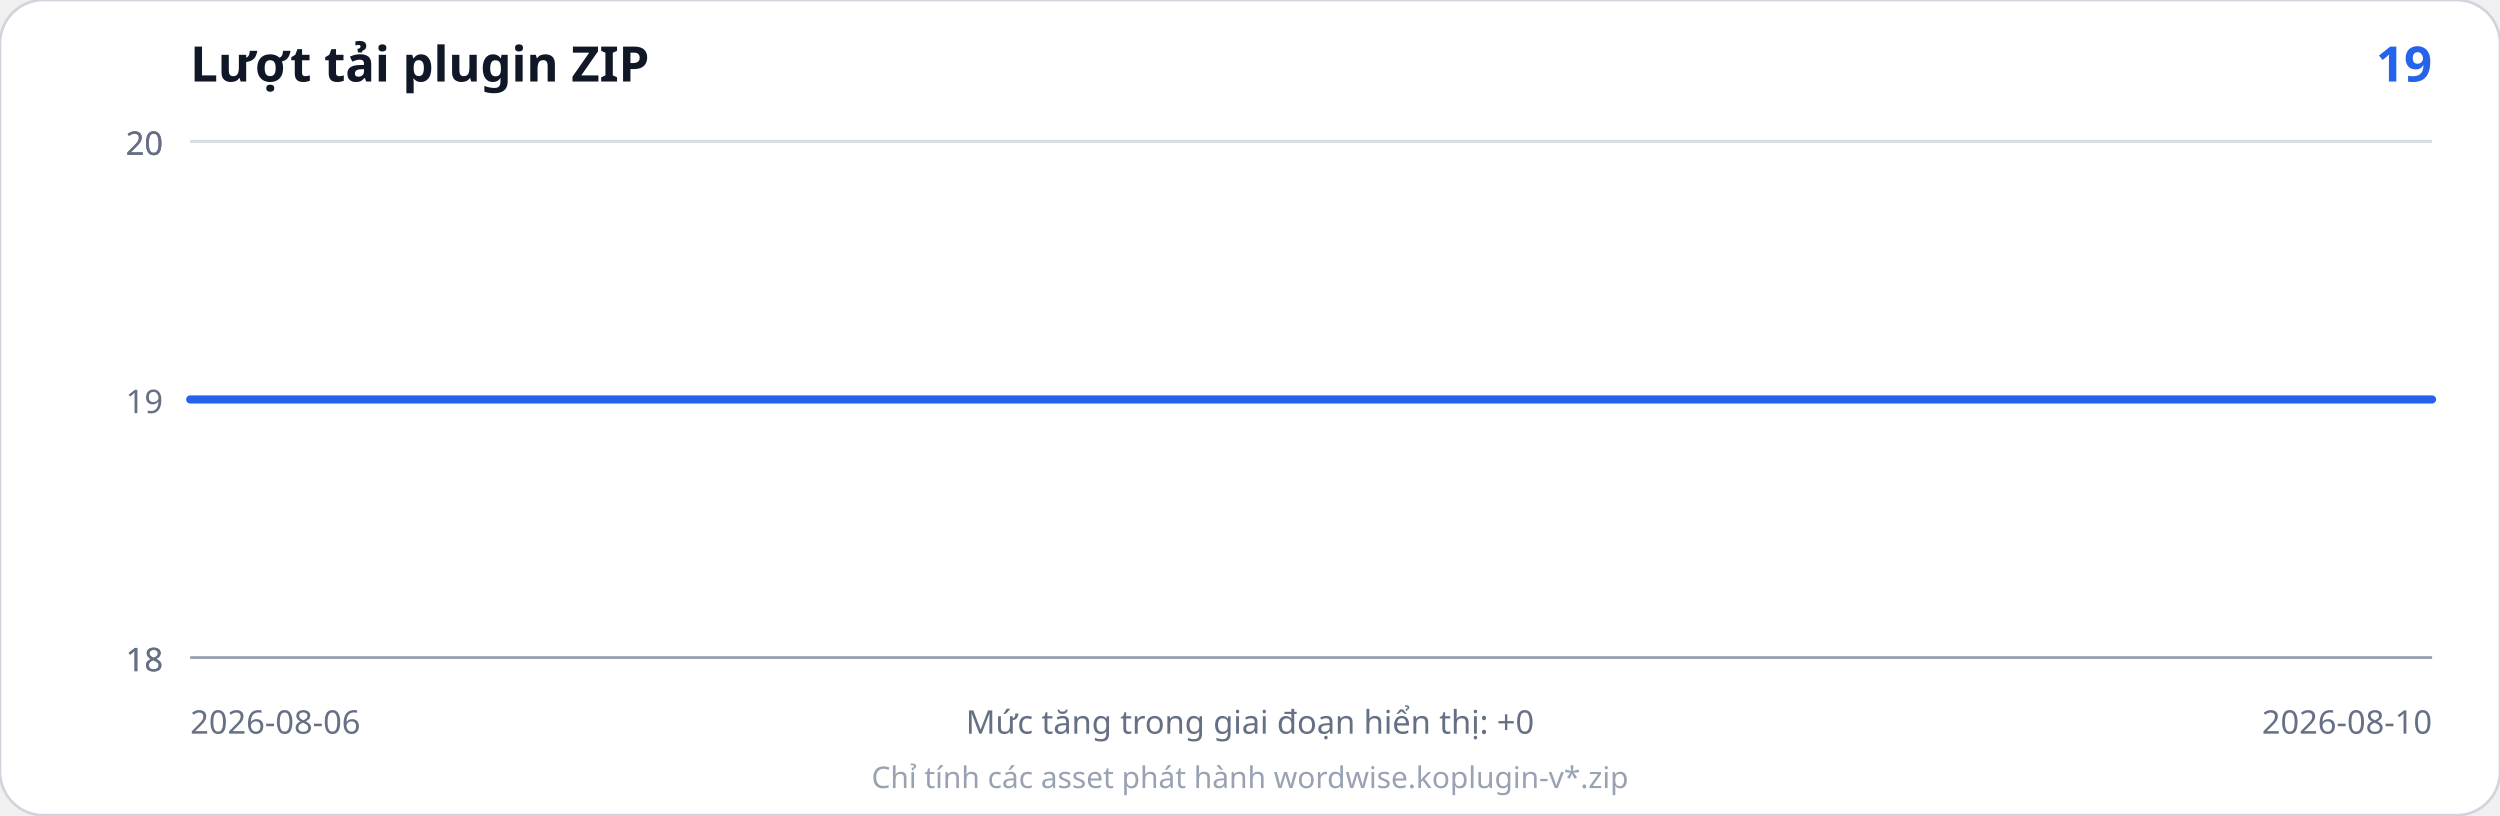
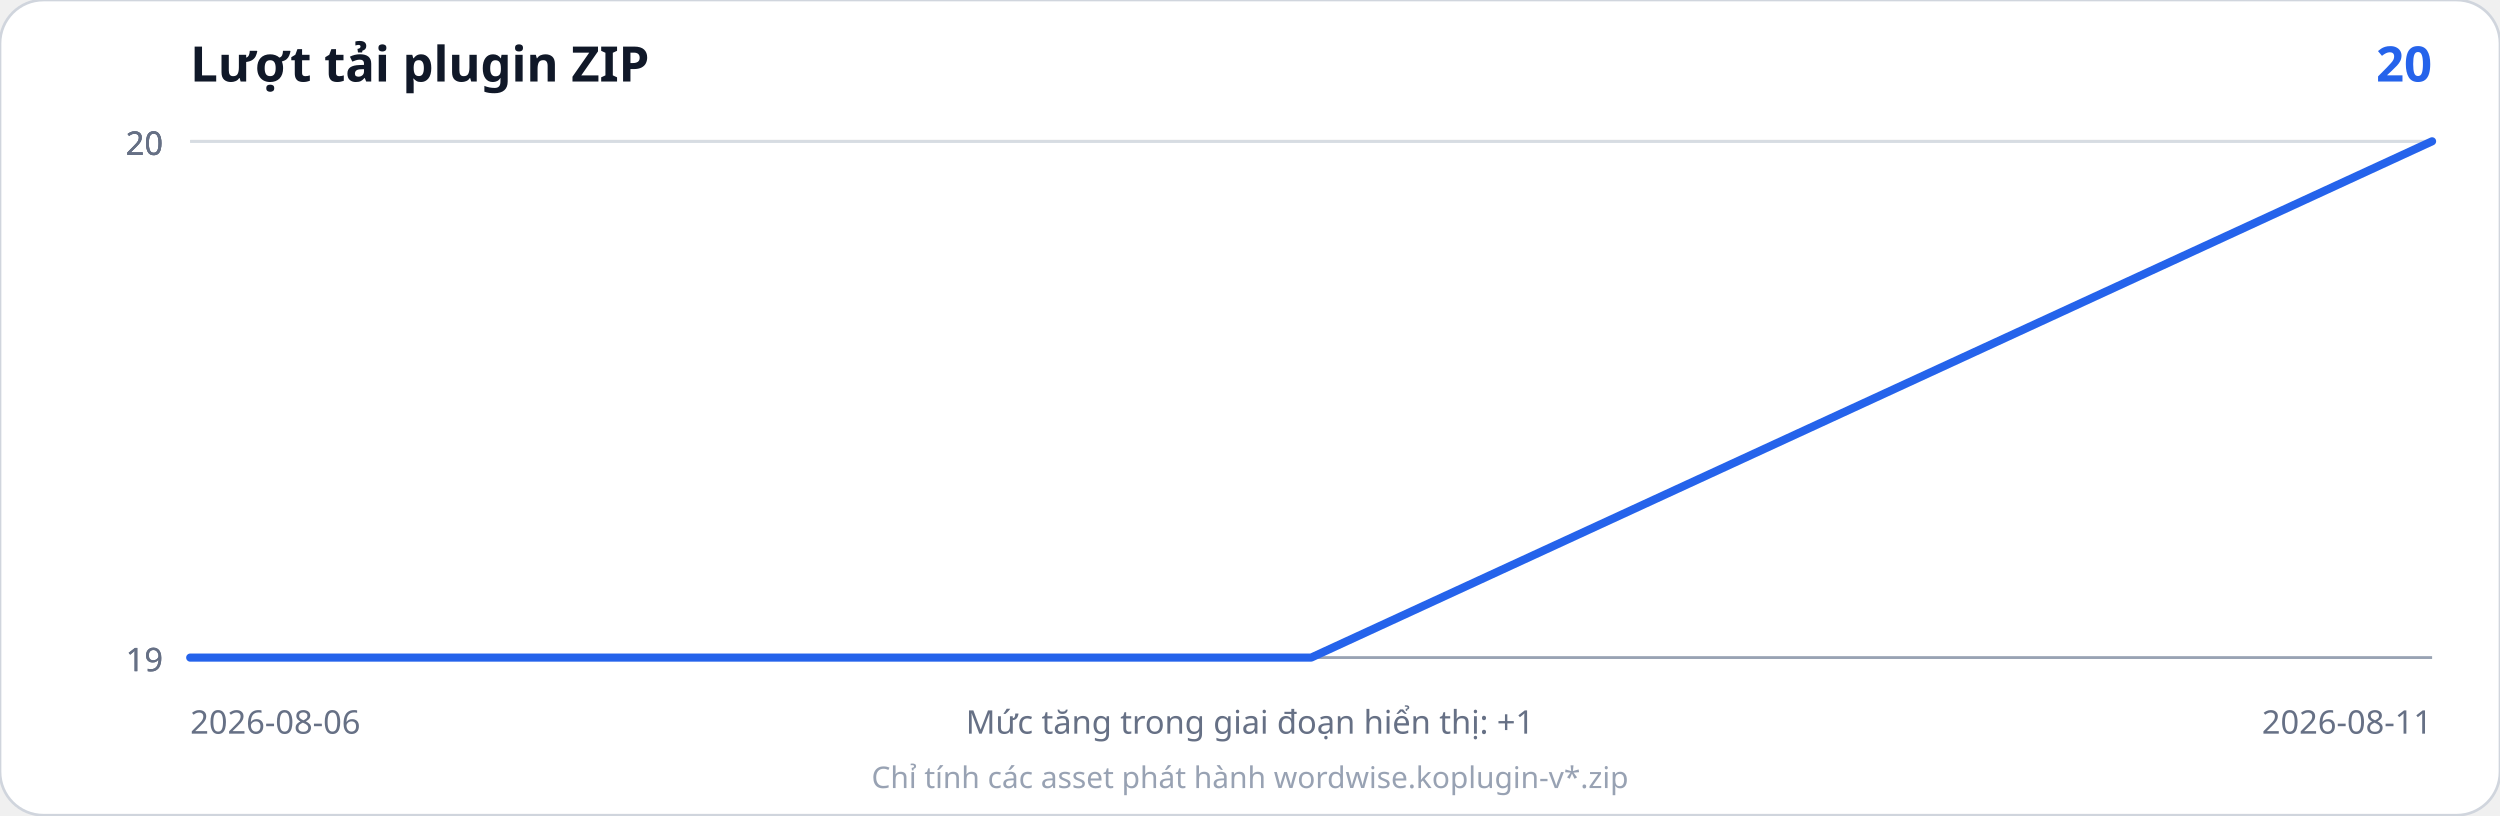
<svg xmlns="http://www.w3.org/2000/svg" width="920" height="300" viewBox="0 0 920 300" role="img" aria-labelledby="title desc">
  <rect width="920" height="300" rx="16" fill="#ffffff" stroke="#d0d5dd" />
  <text x="70" y="30" font-family="system-ui, sans-serif" font-size="18" font-weight="700" fill="#101828">Lượt tải plugin ZIP</text>
-   <text x="895" y="30" text-anchor="end" font-family="system-ui, sans-serif" font-size="18" font-weight="700" fill="#2563eb">19</text>
+   <text x="895" y="30" text-anchor="end" font-family="system-ui, sans-serif" font-size="18" font-weight="700" fill="#2563eb">20</text>
  <line x1="70" y1="242.0" x2="895" y2="242.0" stroke="#d7dce2" stroke-width="1" />
  <line x1="70" y1="242.0" x2="895" y2="242.0" stroke="#d7dce2" stroke-width="1" />
-   <line x1="70" y1="147.0" x2="895" y2="147.0" stroke="#d7dce2" stroke-width="1" />
  <line x1="70" y1="52.0" x2="895" y2="52.0" stroke="#d7dce2" stroke-width="1" />
  <line x1="70" y1="52.0" x2="895" y2="52.0" stroke="#d7dce2" stroke-width="1" />
-   <text x="60" y="247.0" text-anchor="end" font-family="system-ui, sans-serif" font-size="12" fill="#667085">18</text>
-   <text x="60" y="247.0" text-anchor="end" font-family="system-ui, sans-serif" font-size="12" fill="#667085">18</text>
-   <text x="60" y="152.0" text-anchor="end" font-family="system-ui, sans-serif" font-size="12" fill="#667085">19</text>
+   <line x1="70" y1="52.0" x2="895" y2="52.0" stroke="#d7dce2" stroke-width="1" />
+   <text x="60" y="247.0" text-anchor="end" font-family="system-ui, sans-serif" font-size="12" fill="#667085">19</text>
+   <text x="60" y="247.0" text-anchor="end" font-family="system-ui, sans-serif" font-size="12" fill="#667085">19</text>
+   <text x="60" y="57.0" text-anchor="end" font-family="system-ui, sans-serif" font-size="12" fill="#667085">20</text>
  <text x="60" y="57.0" text-anchor="end" font-family="system-ui, sans-serif" font-size="12" fill="#667085">20</text>
  <text x="60" y="57.0" text-anchor="end" font-family="system-ui, sans-serif" font-size="12" fill="#667085">20</text>
  <line x1="70" y1="242" x2="895" y2="242" stroke="#98a2b3" />
-   <polyline points="70.0,147.0 895.0,147.0" fill="none" stroke="#2563eb" stroke-width="3" stroke-linejoin="round" stroke-linecap="round" />
+   <polyline points="70.0,242.0 482.5,242.0 895.0,52.0" fill="none" stroke="#2563eb" stroke-width="3" stroke-linejoin="round" stroke-linecap="round" />
  <text x="70" y="270" font-family="system-ui, sans-serif" font-size="12" fill="#667085">2026-08-06</text>
-   <text x="895" y="270" text-anchor="end" font-family="system-ui, sans-serif" font-size="12" fill="#667085">2026-08-10</text>
-   <text x="460.0" y="270" text-anchor="middle" font-family="system-ui, sans-serif" font-size="12" fill="#667085">Mức tăng trong giai đoạn hiển thị: +0</text>
+   <text x="895" y="270" text-anchor="end" font-family="system-ui, sans-serif" font-size="12" fill="#667085">2026-08-11</text>
+   <text x="460.0" y="270" text-anchor="middle" font-family="system-ui, sans-serif" font-size="12" fill="#667085">Mức tăng trong giai đoạn hiển thị: +1</text>
  <text x="460.0" y="290" text-anchor="middle" font-family="system-ui, sans-serif" font-size="11" fill="#98a2b3">Chỉ tính các asset phát hành wordwise.koplugin-v*.zip</text>
</svg>
